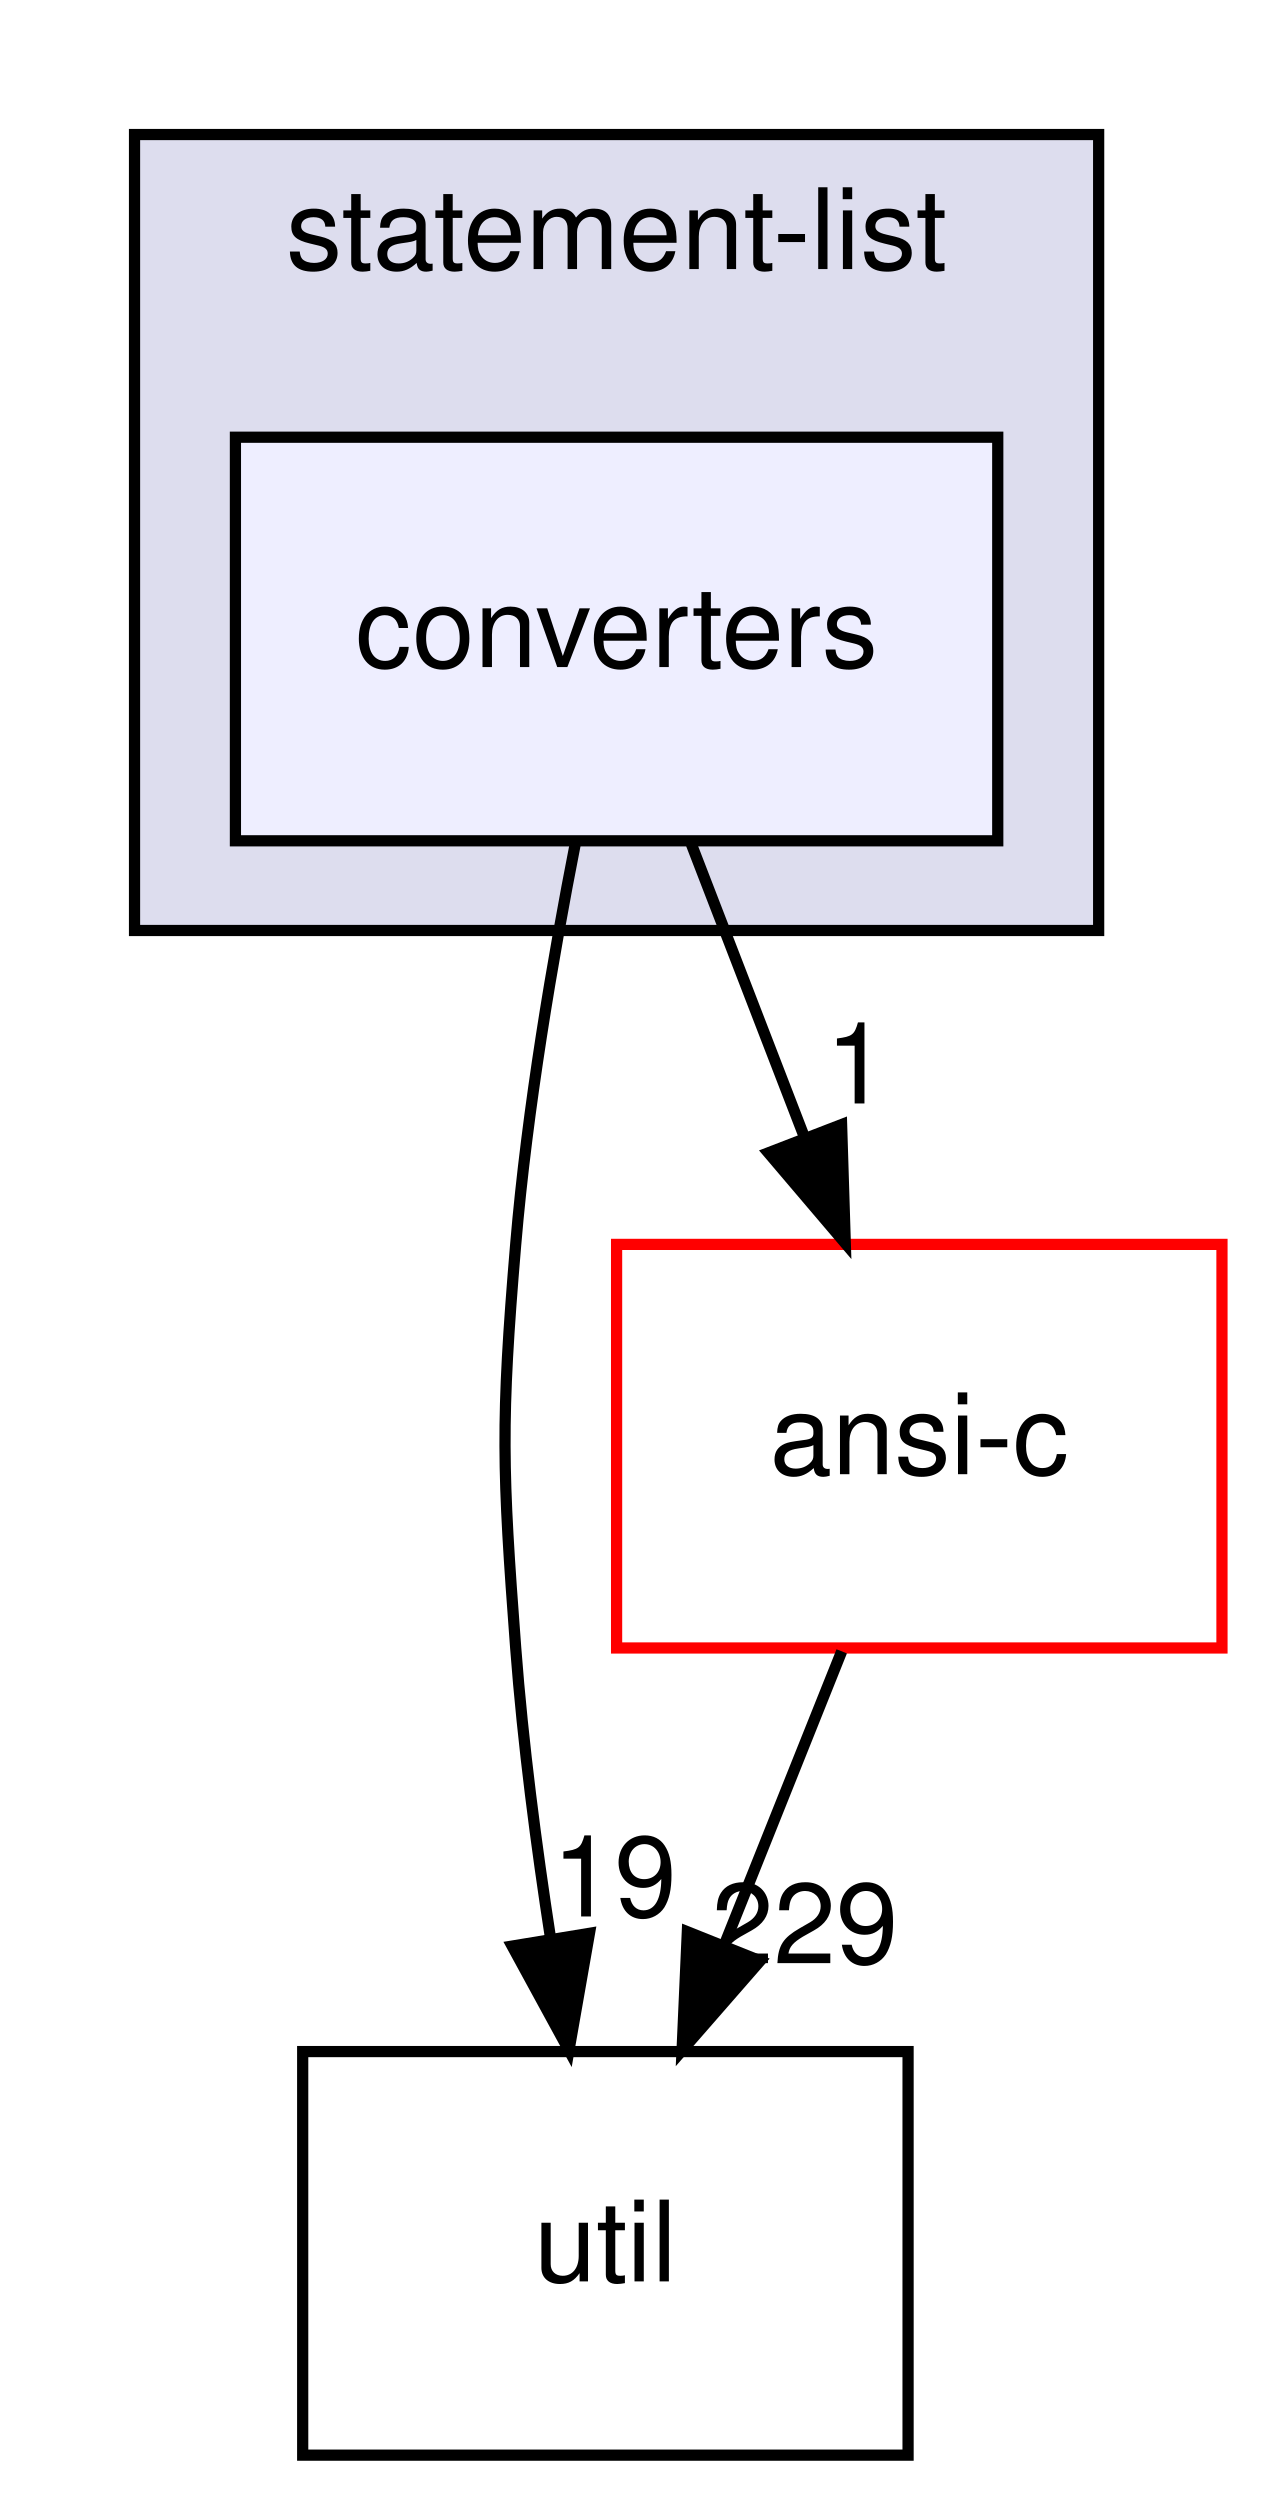
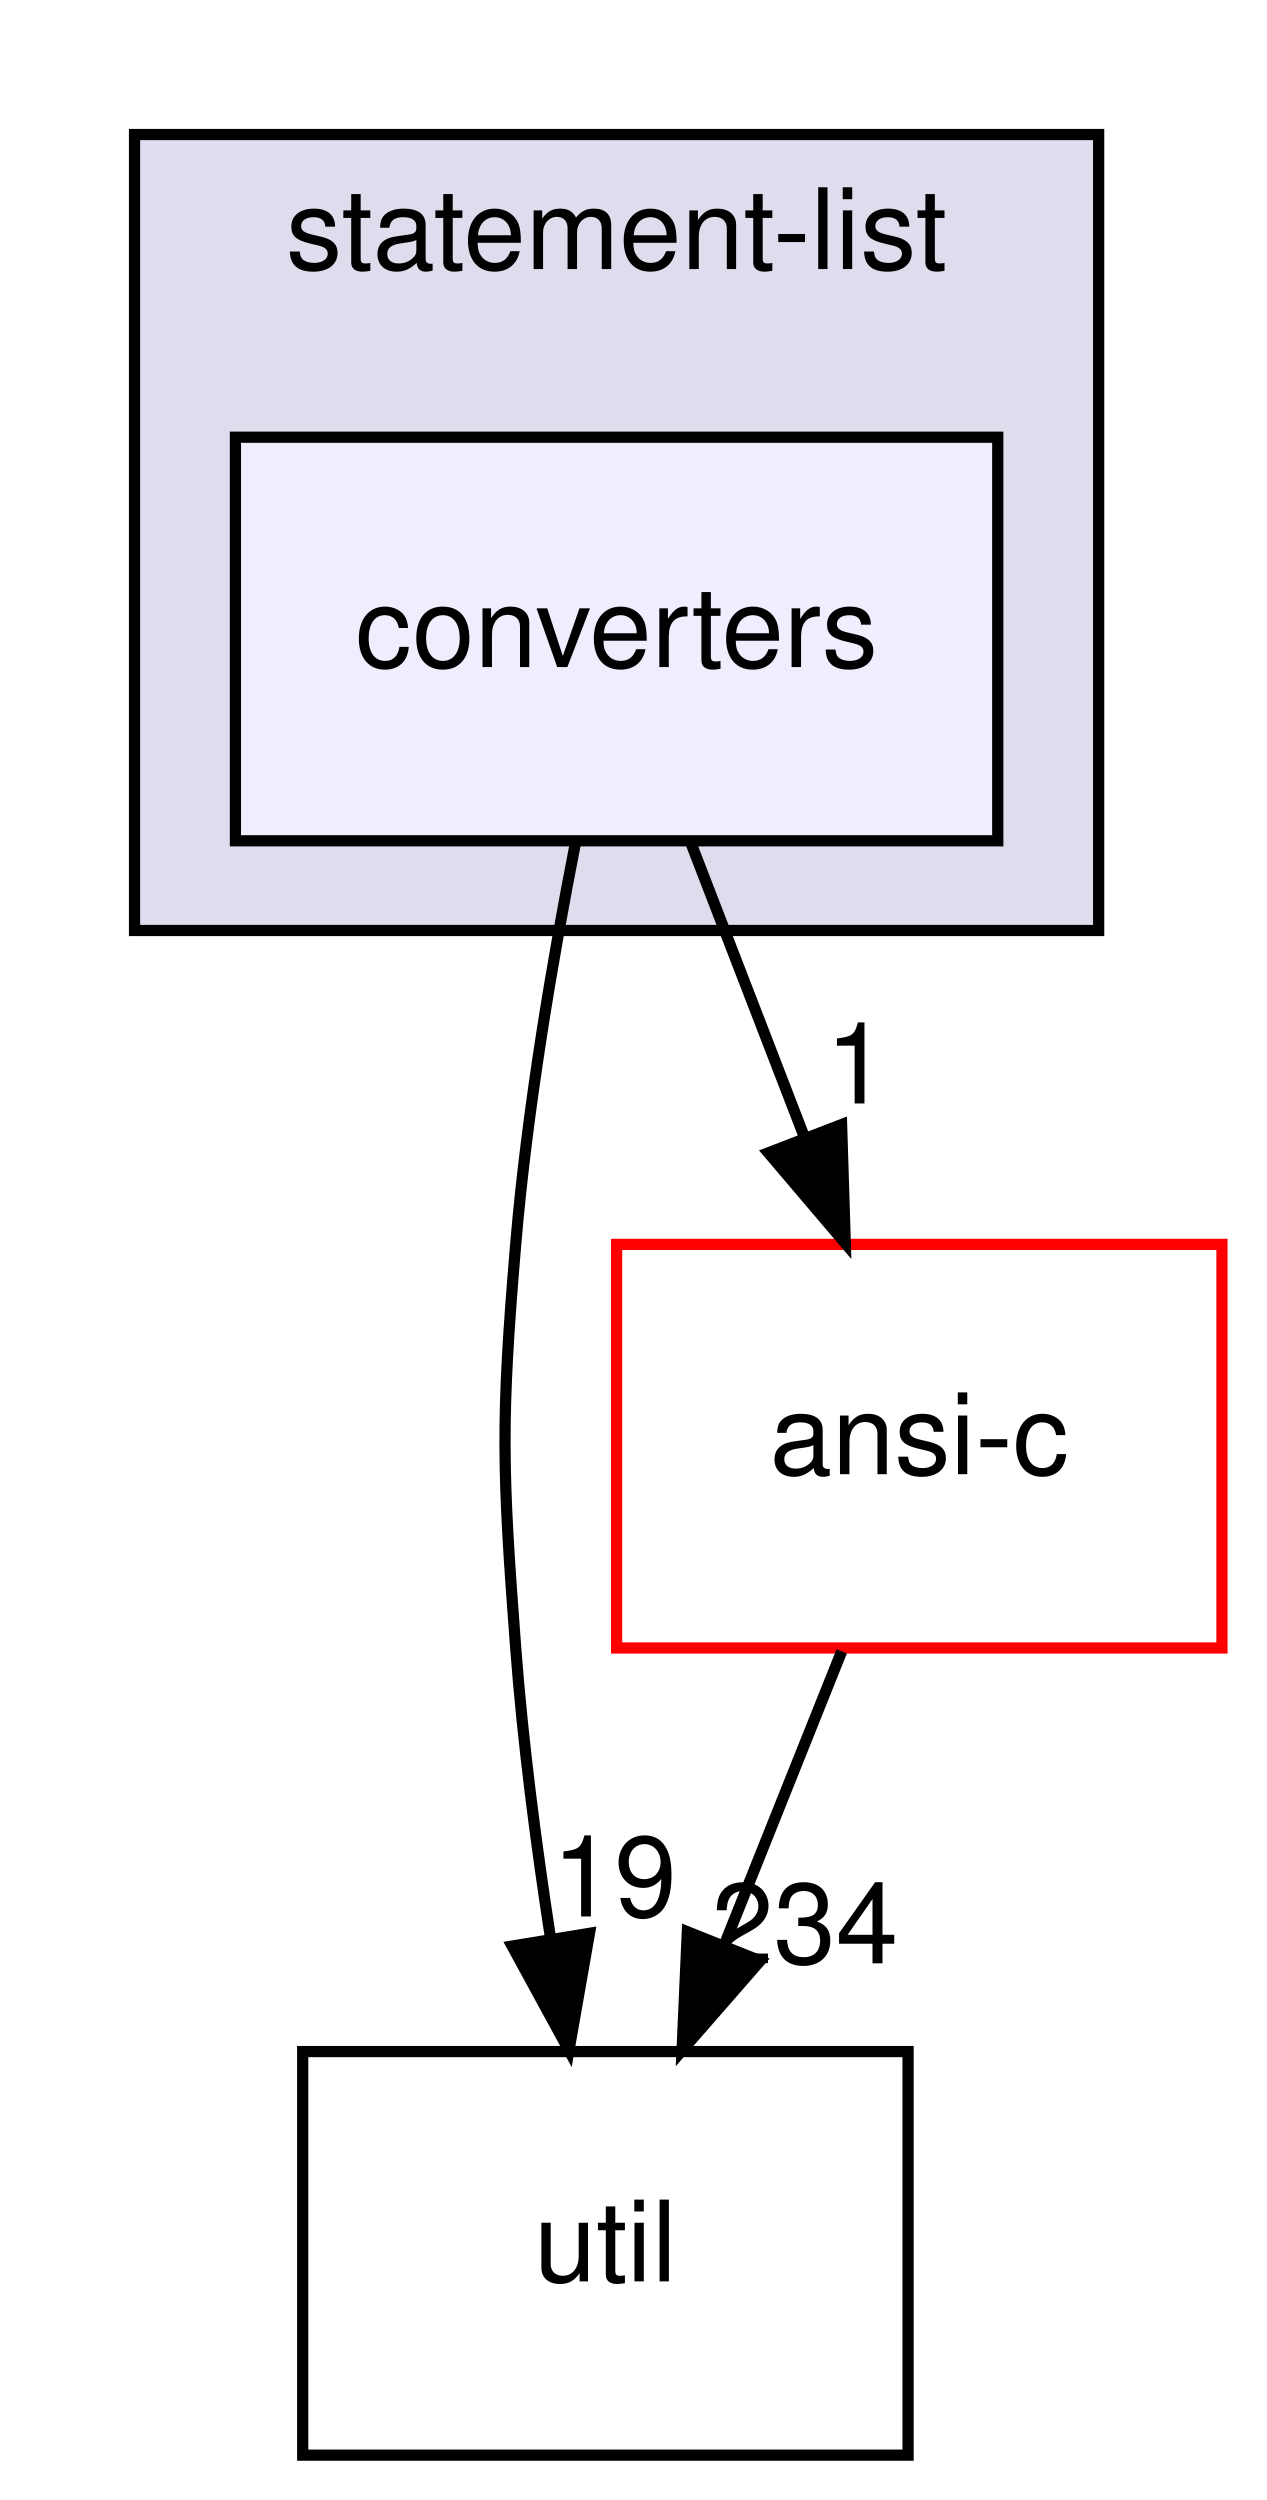
<svg xmlns="http://www.w3.org/2000/svg" xmlns:xlink="http://www.w3.org/1999/xlink" width="113pt" height="223pt" viewBox="0.00 0.00 113.00 223.00">
  <g id="graph0" class="graph" transform="scale(1 1) rotate(0) translate(4 219)">
    <g id="clust1" class="cluster">
      <g id="a_clust1">
        <a xlink:href="dir_b07bf236952c3592a6d7528977374205.html" target="_top" xlink:title="statement-list">
          <polygon fill="#ddddee" stroke="black" points="8,-136 8,-207 94,-207 94,-136 8,-136" />
          <text text-anchor="middle" x="51" y="-195" font-family="Helvetica,sans-Serif" font-size="10.00">statement-list</text>
        </a>
      </g>
    </g>
    <g id="node1" class="node">
      <g id="a_node1">
        <a xlink:href="dir_4db77c5e62fa3ca9d354d1023f274efc.html" target="_top" xlink:title="converters">
          <polygon fill="#eeeeff" stroke="black" points="85,-180 17,-180 17,-144 85,-144 85,-180" />
          <text text-anchor="middle" x="51" y="-159.5" font-family="Helvetica,sans-Serif" font-size="10.00">converters</text>
        </a>
      </g>
    </g>
    <g id="node2" class="node">
      <g id="a_node2">
        <a xlink:href="dir_b7878ad5ecbf2506f4125b9d34c97e45.html" target="_top" xlink:title="util">
          <polygon fill="none" stroke="black" points="77,-36 23,-36 23,0 77,0 77,-36" />
          <text text-anchor="middle" x="50" y="-15.5" font-family="Helvetica,sans-Serif" font-size="10.00">util</text>
        </a>
      </g>
    </g>
    <g id="edge2" class="edge">
      <path fill="none" stroke="black" d="M47.35,-143.91C45.32,-133.57 43.02,-120.09 42,-108 40.66,-92.06 40.8,-87.96 42,-72 42.64,-63.52 43.84,-54.34 45.12,-46.04" />
      <polygon fill="black" stroke="black" points="48.58,-46.55 46.75,-36.11 41.68,-45.41 48.58,-46.55" />
      <g id="a_edge2-headlabel">
        <a xlink:href="dir_000075_000037.html" target="_top" xlink:title="19">
          <text text-anchor="middle" x="50.8" y="-48.05" font-family="Helvetica,sans-Serif" font-size="10.00">19</text>
        </a>
      </g>
    </g>
    <g id="node3" class="node">
      <g id="a_node3">
        <a xlink:href="dir_f88182c44268ef6b082d02d66ccc5f99.html" target="_top" xlink:title="ansi-c">
          <polygon fill="none" stroke="red" points="105,-108 51,-108 51,-72 105,-72 105,-108" />
          <text text-anchor="middle" x="78" y="-87.5" font-family="Helvetica,sans-Serif" font-size="10.00">ansi-c</text>
        </a>
      </g>
    </g>
    <g id="edge3" class="edge">
      <path fill="none" stroke="black" d="M57.67,-143.7C60.71,-135.81 64.38,-126.3 67.76,-117.55" />
      <polygon fill="black" stroke="black" points="71.07,-118.69 71.4,-108.1 64.54,-116.17 71.07,-118.69" />
      <g id="a_edge3-headlabel">
        <a xlink:href="dir_000075_000012.html" target="_top" xlink:title="1">
          <text text-anchor="middle" x="72.42" y="-120.57" font-family="Helvetica,sans-Serif" font-size="10.00">1</text>
        </a>
      </g>
    </g>
    <g id="edge1" class="edge">
      <path fill="none" stroke="black" d="M71.08,-71.7C67.93,-63.81 64.12,-54.3 60.62,-45.55" />
      <polygon fill="black" stroke="black" points="63.81,-44.09 56.84,-36.1 57.31,-46.69 63.81,-44.09" />
      <g id="a_edge1-headlabel">
-         <a xlink:href="dir_000012_000037.html" target="_top" xlink:title="229">
-           <text text-anchor="middle" x="67.78" y="-43.87" font-family="Helvetica,sans-Serif" font-size="10.00">229</text>
+         <a xlink:href="dir_000012_000037.html" target="_top" xlink:title="234">
+           <text text-anchor="middle" x="67.78" y="-43.87" font-family="Helvetica,sans-Serif" font-size="10.00">234</text>
        </a>
      </g>
    </g>
  </g>
</svg>
